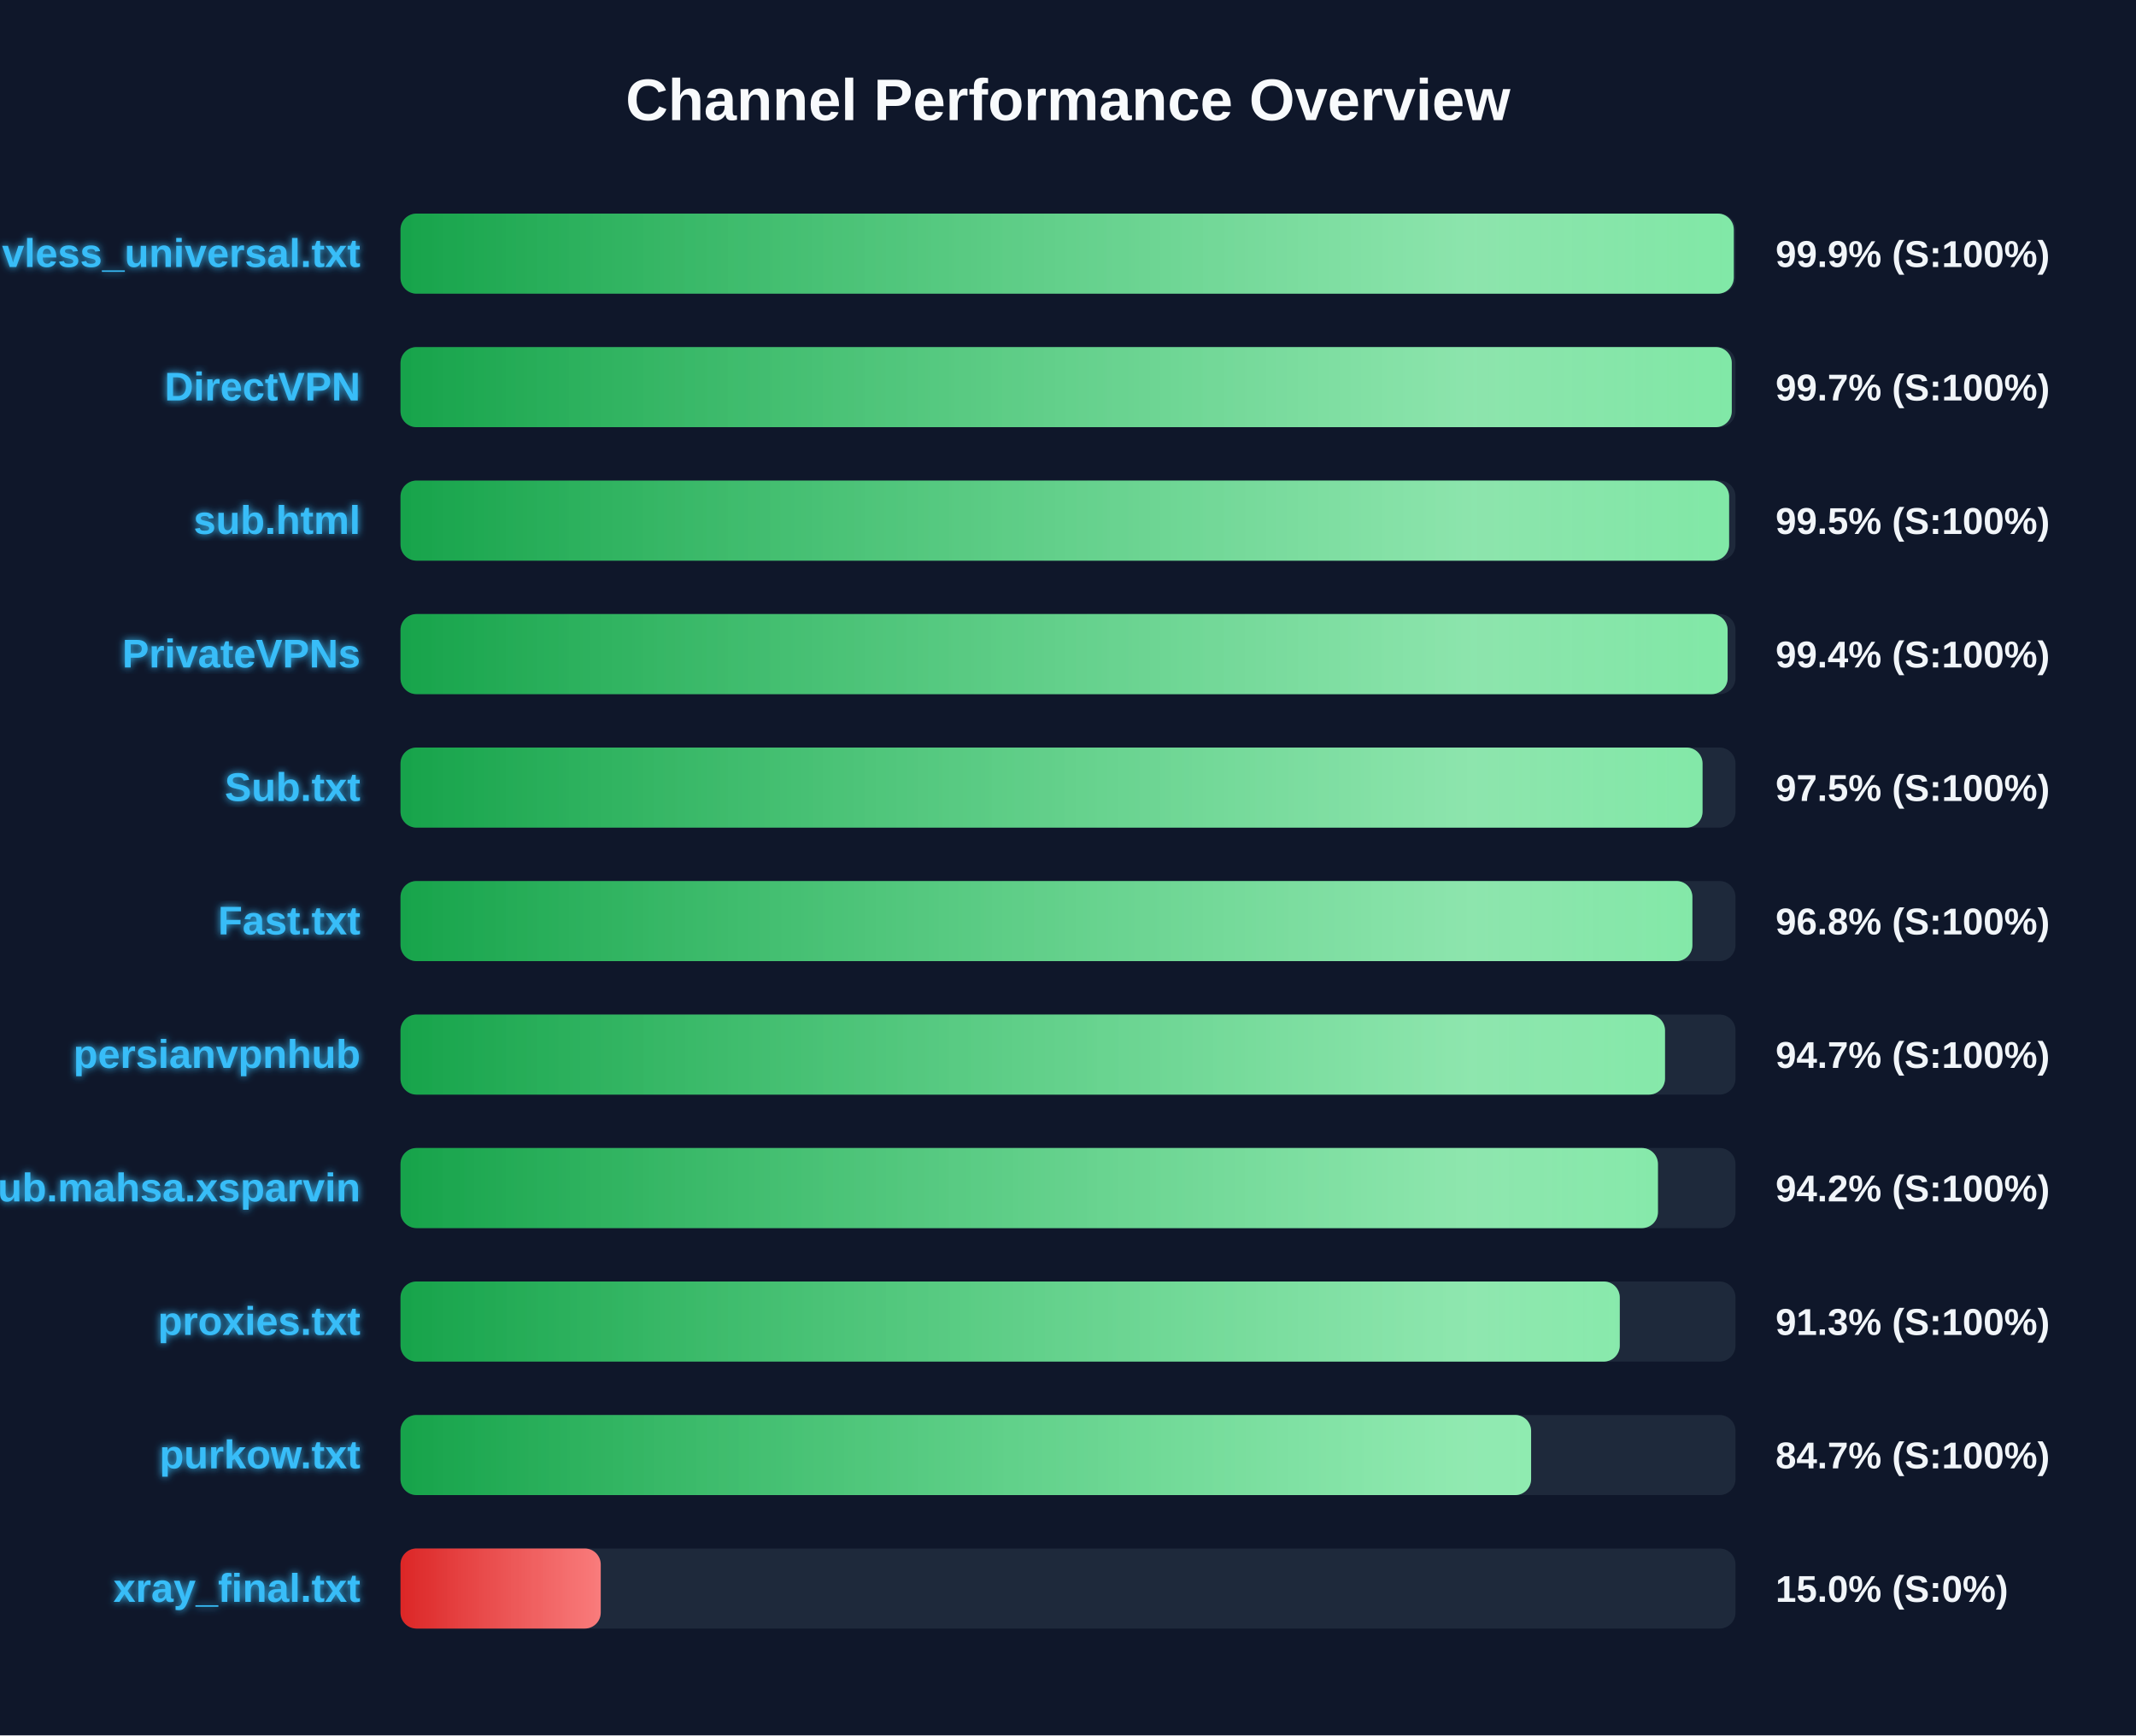
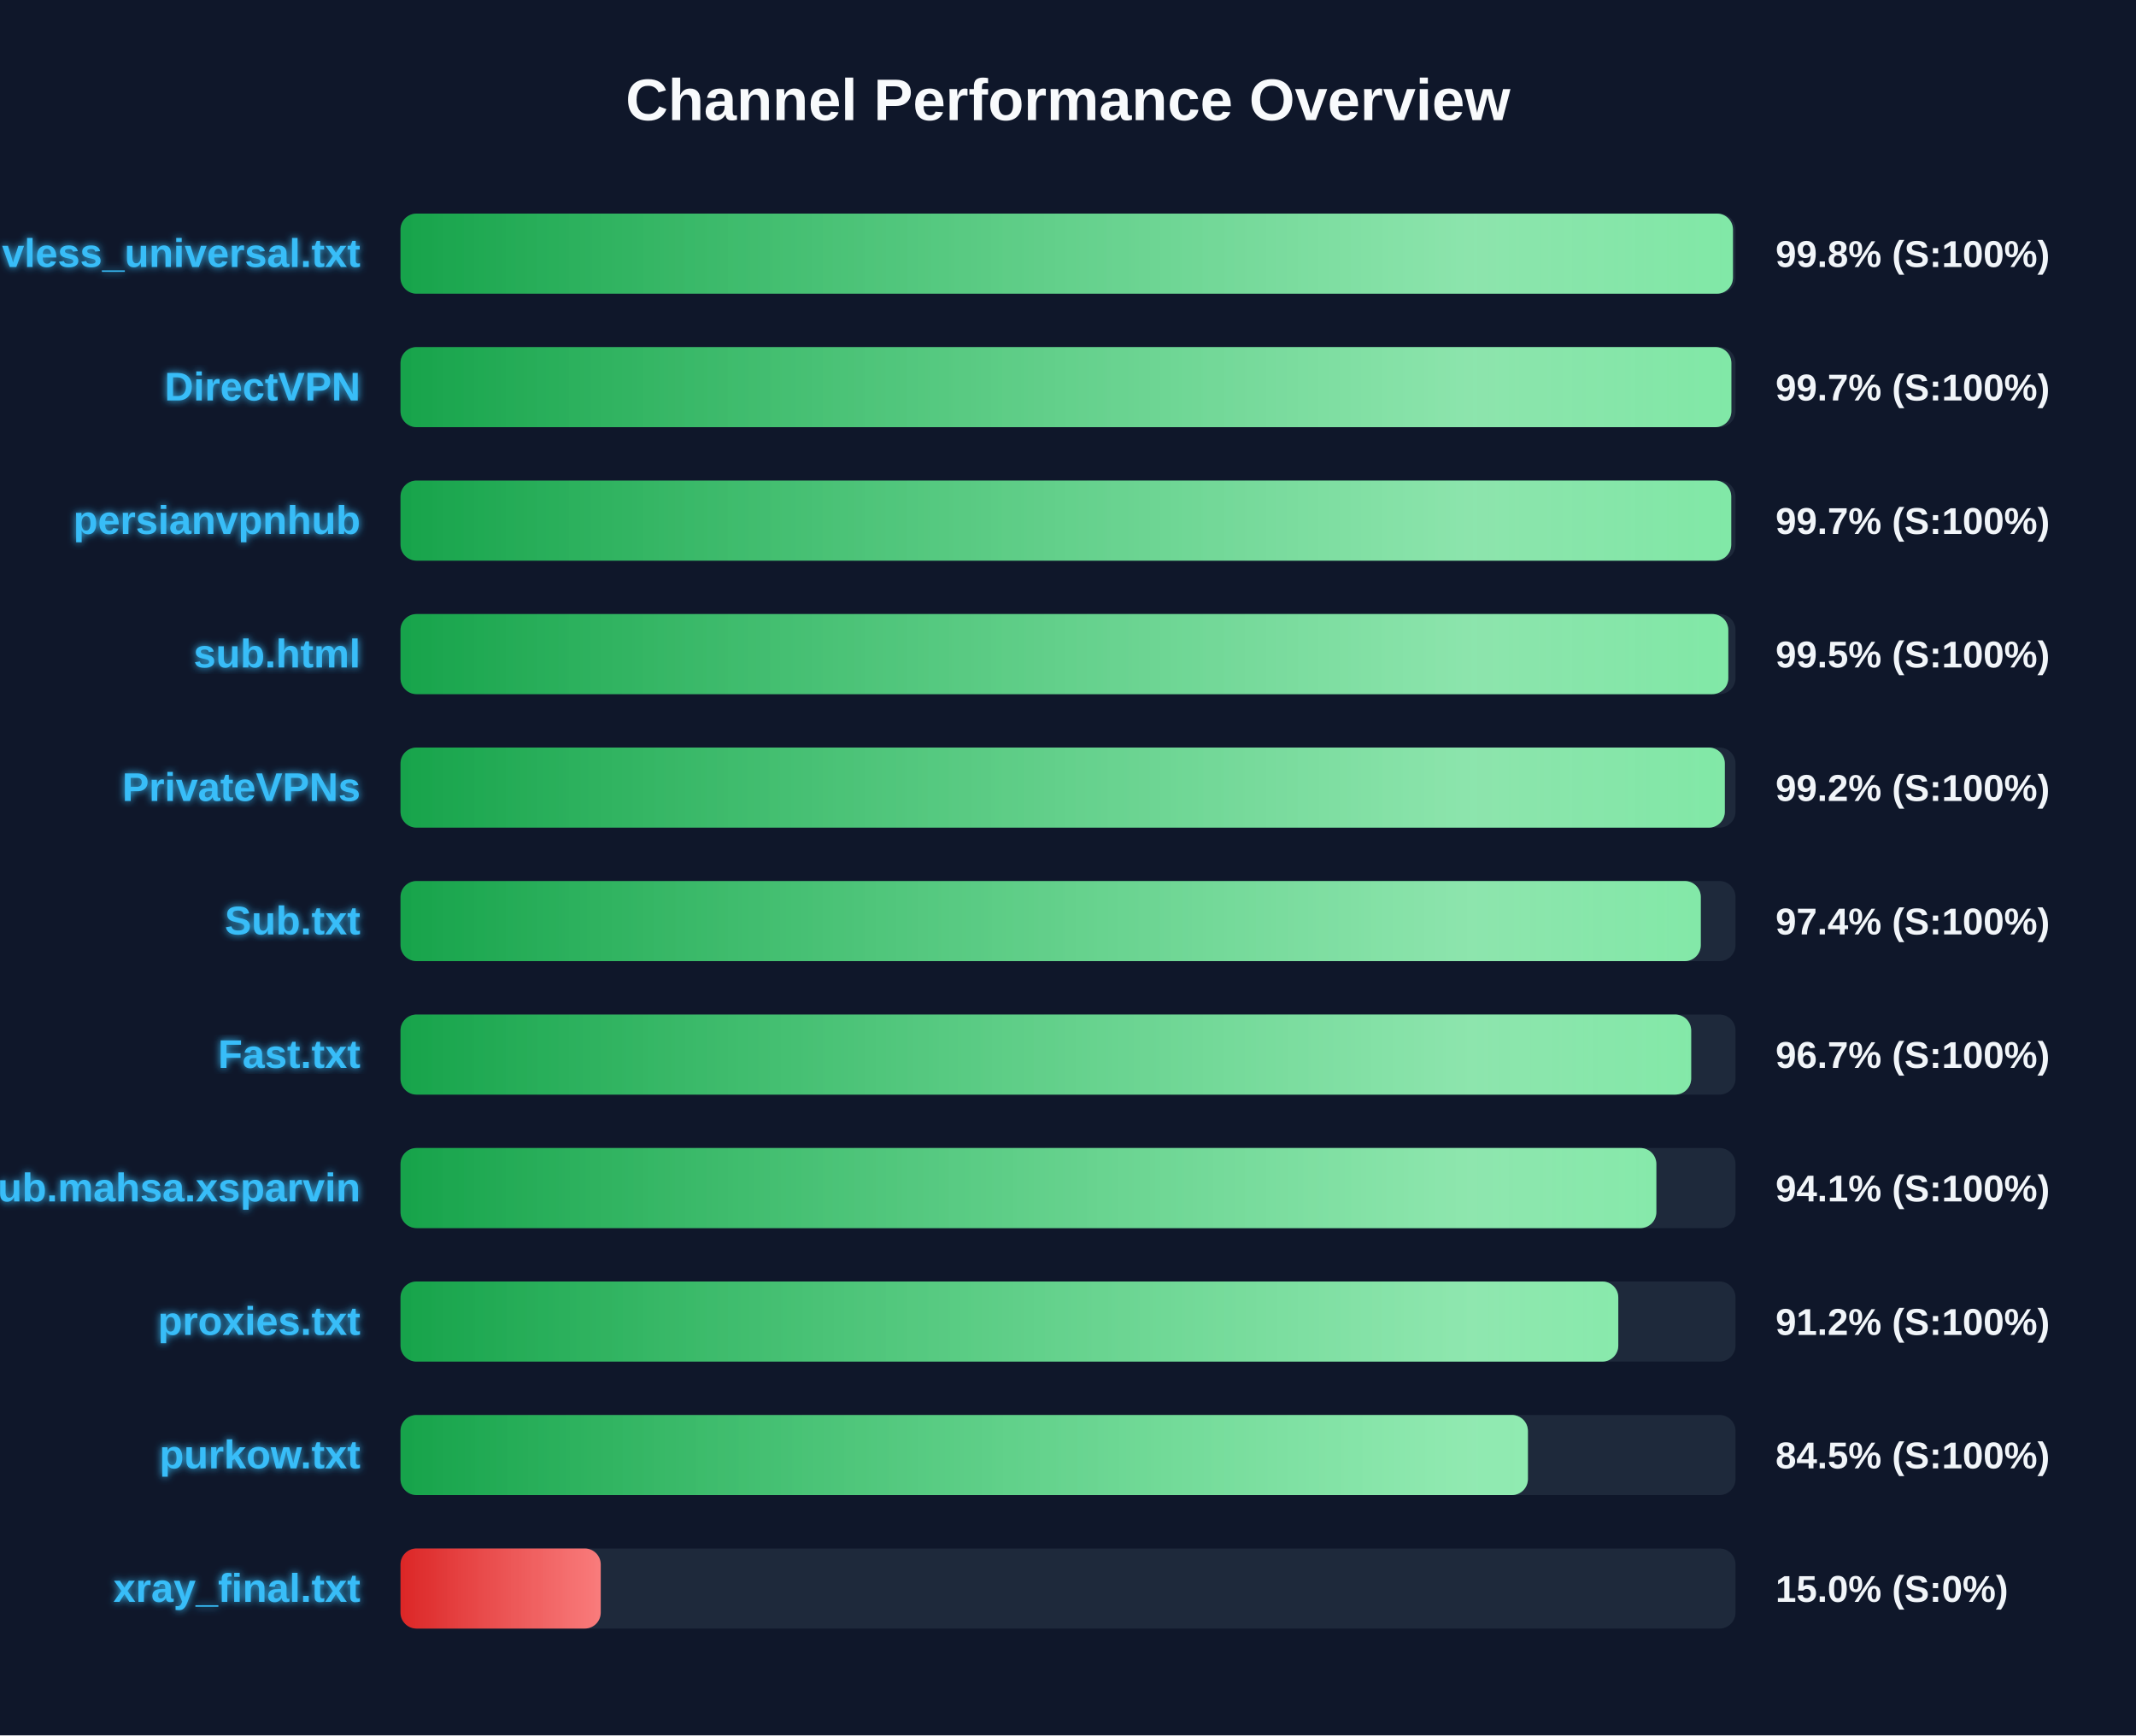
<svg xmlns="http://www.w3.org/2000/svg" width="800" height="650" version="1.1">
  <defs>
    <linearGradient id="grad-green" x1="0%" y1="0%" x2="100%" y2="0%">
      <stop offset="0%" stop-color="#16a34a" />
      <stop offset="100%" stop-color="#4ade80" />
    </linearGradient>
    <linearGradient id="grad-yellow" x1="0%" y1="0%" x2="100%" y2="0%">
      <stop offset="0%" stop-color="#ca8a04" />
      <stop offset="100%" stop-color="#fde047" />
    </linearGradient>
    <linearGradient id="grad-red" x1="0%" y1="0%" x2="100%" y2="0%">
      <stop offset="0%" stop-color="#dc2626" />
      <stop offset="100%" stop-color="#f87171" />
    </linearGradient>
    <linearGradient id="shimmer" x1="0%" y1="0%" x2="100%" y2="0%">
      <stop offset="0%" stop-color="rgba(255,255,255,0)" />
      <stop offset="50%" stop-color="rgba(255,255,255,0.4)" />
      <stop offset="100%" stop-color="rgba(255,255,255,0)" />
    </linearGradient>
    <filter id="glow" x="-20%" y="-20%" width="140%" height="140%">
      <feGaussianBlur stdDeviation="1.5" result="blur" />
      <feComposite in="SourceGraphic" in2="blur" operator="over" />
    </filter>
  </defs>
  <style>
        .bg-rect { fill: #0f172a; }
        .title { font: bold 22px 'Segoe UI', Arial, sans-serif; fill: #f8fafc; }
        .row { font: bold 15px 'Segoe UI', Arial, sans-serif; fill: #38bdf8; filter: url(#glow); }
        .score { font: bold 14px 'Segoe UI', Arial, sans-serif; fill: #f1f5f9; }
        @keyframes shimmer-anim {
            0% { transform: translateX(-100%); }
            100% { transform: translateX(200%); }
        }
        .shimmer-rect {
            animation: shimmer-anim 2.5s infinite linear;
        }
    </style>
  <rect width="100%" height="100%" class="bg-rect" />
  <text x="400" y="45" text-anchor="middle" class="title">Channel Performance Overview</text>
  <rect x="150" y="80" width="500" height="30" fill="#1e293b" rx="6" />
  <clipPath id="clip-0">
-     <rect x="150" y="80" width="499.35" height="30" rx="6" />
+     <rect x="150" y="80" width="499.05" height="30" rx="6" />
  </clipPath>
-   <rect x="150" y="80" width="499.35" height="30" fill="url(#grad-green)" rx="6" />
+   <rect x="150" y="80" width="499.05" height="30" fill="url(#grad-green)" rx="6" />
  <g clip-path="url(#clip-0)">
    <rect x="150" y="80" width="100%" height="30" fill="url(#shimmer)" class="shimmer-rect" />
  </g>
  <text x="135" y="100" text-anchor="end" class="row">vless_universal.txt</text>
-   <text x="665" y="100" text-anchor="start" class="score">99.9% (S:100%)</text>
+   <text x="665" y="100" text-anchor="start" class="score">99.8% (S:100%)</text>
  <rect x="150" y="130" width="500" height="30" fill="#1e293b" rx="6" />
  <clipPath id="clip-1">
-     <rect x="150" y="130" width="498.6" height="30" rx="6" />
+     <rect x="150" y="130" width="498.45" height="30" rx="6" />
  </clipPath>
-   <rect x="150" y="130" width="498.6" height="30" fill="url(#grad-green)" rx="6" />
+   <rect x="150" y="130" width="498.45" height="30" fill="url(#grad-green)" rx="6" />
  <g clip-path="url(#clip-1)">
    <rect x="150" y="130" width="100%" height="30" fill="url(#shimmer)" class="shimmer-rect" />
  </g>
  <text x="135" y="150" text-anchor="end" class="row">DirectVPN</text>
  <text x="665" y="150" text-anchor="start" class="score">99.7% (S:100%)</text>
  <rect x="150" y="180" width="500" height="30" fill="#1e293b" rx="6" />
  <clipPath id="clip-2">
-     <rect x="150" y="180" width="497.6" height="30" rx="6" />
+     <rect x="150" y="180" width="498.4" height="30" rx="6" />
  </clipPath>
-   <rect x="150" y="180" width="497.6" height="30" fill="url(#grad-green)" rx="6" />
+   <rect x="150" y="180" width="498.4" height="30" fill="url(#grad-green)" rx="6" />
  <g clip-path="url(#clip-2)">
    <rect x="150" y="180" width="100%" height="30" fill="url(#shimmer)" class="shimmer-rect" />
  </g>
-   <text x="135" y="200" text-anchor="end" class="row">sub.html</text>
-   <text x="665" y="200" text-anchor="start" class="score">99.5% (S:100%)</text>
+   <text x="135" y="200" text-anchor="end" class="row">persianvpnhub</text>
+   <text x="665" y="200" text-anchor="start" class="score">99.7% (S:100%)</text>
  <rect x="150" y="230" width="500" height="30" fill="#1e293b" rx="6" />
  <clipPath id="clip-3">
-     <rect x="150" y="230" width="497.05" height="30" rx="6" />
+     <rect x="150" y="230" width="497.3" height="30" rx="6" />
  </clipPath>
-   <rect x="150" y="230" width="497.05" height="30" fill="url(#grad-green)" rx="6" />
+   <rect x="150" y="230" width="497.3" height="30" fill="url(#grad-green)" rx="6" />
  <g clip-path="url(#clip-3)">
    <rect x="150" y="230" width="100%" height="30" fill="url(#shimmer)" class="shimmer-rect" />
  </g>
-   <text x="135" y="250" text-anchor="end" class="row">PrivateVPNs</text>
-   <text x="665" y="250" text-anchor="start" class="score">99.4% (S:100%)</text>
+   <text x="135" y="250" text-anchor="end" class="row">sub.html</text>
+   <text x="665" y="250" text-anchor="start" class="score">99.5% (S:100%)</text>
  <rect x="150" y="280" width="500" height="30" fill="#1e293b" rx="6" />
  <clipPath id="clip-4">
-     <rect x="150" y="280" width="487.65" height="30" rx="6" />
+     <rect x="150" y="280" width="496.0" height="30" rx="6" />
  </clipPath>
-   <rect x="150" y="280" width="487.65" height="30" fill="url(#grad-green)" rx="6" />
+   <rect x="150" y="280" width="496.0" height="30" fill="url(#grad-green)" rx="6" />
  <g clip-path="url(#clip-4)">
    <rect x="150" y="280" width="100%" height="30" fill="url(#shimmer)" class="shimmer-rect" />
  </g>
-   <text x="135" y="300" text-anchor="end" class="row">Sub.txt</text>
-   <text x="665" y="300" text-anchor="start" class="score">97.5% (S:100%)</text>
+   <text x="135" y="300" text-anchor="end" class="row">PrivateVPNs</text>
+   <text x="665" y="300" text-anchor="start" class="score">99.2% (S:100%)</text>
  <rect x="150" y="330" width="500" height="30" fill="#1e293b" rx="6" />
  <clipPath id="clip-5">
-     <rect x="150" y="330" width="483.85" height="30" rx="6" />
+     <rect x="150" y="330" width="487.0" height="30" rx="6" />
  </clipPath>
-   <rect x="150" y="330" width="483.85" height="30" fill="url(#grad-green)" rx="6" />
+   <rect x="150" y="330" width="487.0" height="30" fill="url(#grad-green)" rx="6" />
  <g clip-path="url(#clip-5)">
    <rect x="150" y="330" width="100%" height="30" fill="url(#shimmer)" class="shimmer-rect" />
  </g>
-   <text x="135" y="350" text-anchor="end" class="row">Fast.txt</text>
-   <text x="665" y="350" text-anchor="start" class="score">96.8% (S:100%)</text>
+   <text x="135" y="350" text-anchor="end" class="row">Sub.txt</text>
+   <text x="665" y="350" text-anchor="start" class="score">97.4% (S:100%)</text>
  <rect x="150" y="380" width="500" height="30" fill="#1e293b" rx="6" />
  <clipPath id="clip-6">
-     <rect x="150" y="380" width="473.6" height="30" rx="6" />
+     <rect x="150" y="380" width="483.4" height="30" rx="6" />
  </clipPath>
-   <rect x="150" y="380" width="473.6" height="30" fill="url(#grad-green)" rx="6" />
+   <rect x="150" y="380" width="483.4" height="30" fill="url(#grad-green)" rx="6" />
  <g clip-path="url(#clip-6)">
    <rect x="150" y="380" width="100%" height="30" fill="url(#shimmer)" class="shimmer-rect" />
  </g>
-   <text x="135" y="400" text-anchor="end" class="row">persianvpnhub</text>
-   <text x="665" y="400" text-anchor="start" class="score">94.7% (S:100%)</text>
+   <text x="135" y="400" text-anchor="end" class="row">Fast.txt</text>
+   <text x="665" y="400" text-anchor="start" class="score">96.7% (S:100%)</text>
  <rect x="150" y="430" width="500" height="30" fill="#1e293b" rx="6" />
  <clipPath id="clip-7">
-     <rect x="150" y="430" width="470.95" height="30" rx="6" />
+     <rect x="150" y="430" width="470.35" height="30" rx="6" />
  </clipPath>
-   <rect x="150" y="430" width="470.95" height="30" fill="url(#grad-green)" rx="6" />
+   <rect x="150" y="430" width="470.35" height="30" fill="url(#grad-green)" rx="6" />
  <g clip-path="url(#clip-7)">
    <rect x="150" y="430" width="100%" height="30" fill="url(#shimmer)" class="shimmer-rect" />
  </g>
  <text x="135" y="450" text-anchor="end" class="row">Sub.mahsa.xsparvin</text>
-   <text x="665" y="450" text-anchor="start" class="score">94.2% (S:100%)</text>
+   <text x="665" y="450" text-anchor="start" class="score">94.1% (S:100%)</text>
  <rect x="150" y="480" width="500" height="30" fill="#1e293b" rx="6" />
  <clipPath id="clip-8">
-     <rect x="150" y="480" width="456.65" height="30" rx="6" />
+     <rect x="150" y="480" width="456.1" height="30" rx="6" />
  </clipPath>
-   <rect x="150" y="480" width="456.65" height="30" fill="url(#grad-green)" rx="6" />
+   <rect x="150" y="480" width="456.1" height="30" fill="url(#grad-green)" rx="6" />
  <g clip-path="url(#clip-8)">
    <rect x="150" y="480" width="100%" height="30" fill="url(#shimmer)" class="shimmer-rect" />
  </g>
  <text x="135" y="500" text-anchor="end" class="row">proxies.txt</text>
-   <text x="665" y="500" text-anchor="start" class="score">91.3% (S:100%)</text>
+   <text x="665" y="500" text-anchor="start" class="score">91.2% (S:100%)</text>
  <rect x="150" y="530" width="500" height="30" fill="#1e293b" rx="6" />
  <clipPath id="clip-9">
-     <rect x="150" y="530" width="423.45" height="30" rx="6" />
+     <rect x="150" y="530" width="422.25" height="30" rx="6" />
  </clipPath>
-   <rect x="150" y="530" width="423.45" height="30" fill="url(#grad-green)" rx="6" />
+   <rect x="150" y="530" width="422.25" height="30" fill="url(#grad-green)" rx="6" />
  <g clip-path="url(#clip-9)">
    <rect x="150" y="530" width="100%" height="30" fill="url(#shimmer)" class="shimmer-rect" />
  </g>
  <text x="135" y="550" text-anchor="end" class="row">purkow.txt</text>
-   <text x="665" y="550" text-anchor="start" class="score">84.7% (S:100%)</text>
+   <text x="665" y="550" text-anchor="start" class="score">84.5% (S:100%)</text>
  <rect x="150" y="580" width="500" height="30" fill="#1e293b" rx="6" />
  <clipPath id="clip-10">
    <rect x="150" y="580" width="75.0" height="30" rx="6" />
  </clipPath>
  <rect x="150" y="580" width="75.0" height="30" fill="url(#grad-red)" rx="6" />
  <g clip-path="url(#clip-10)">
    <rect x="150" y="580" width="100%" height="30" fill="url(#shimmer)" class="shimmer-rect" />
  </g>
  <text x="135" y="600" text-anchor="end" class="row">xray_final.txt</text>
  <text x="665" y="600" text-anchor="start" class="score">15.0% (S:0%)</text>
</svg>
